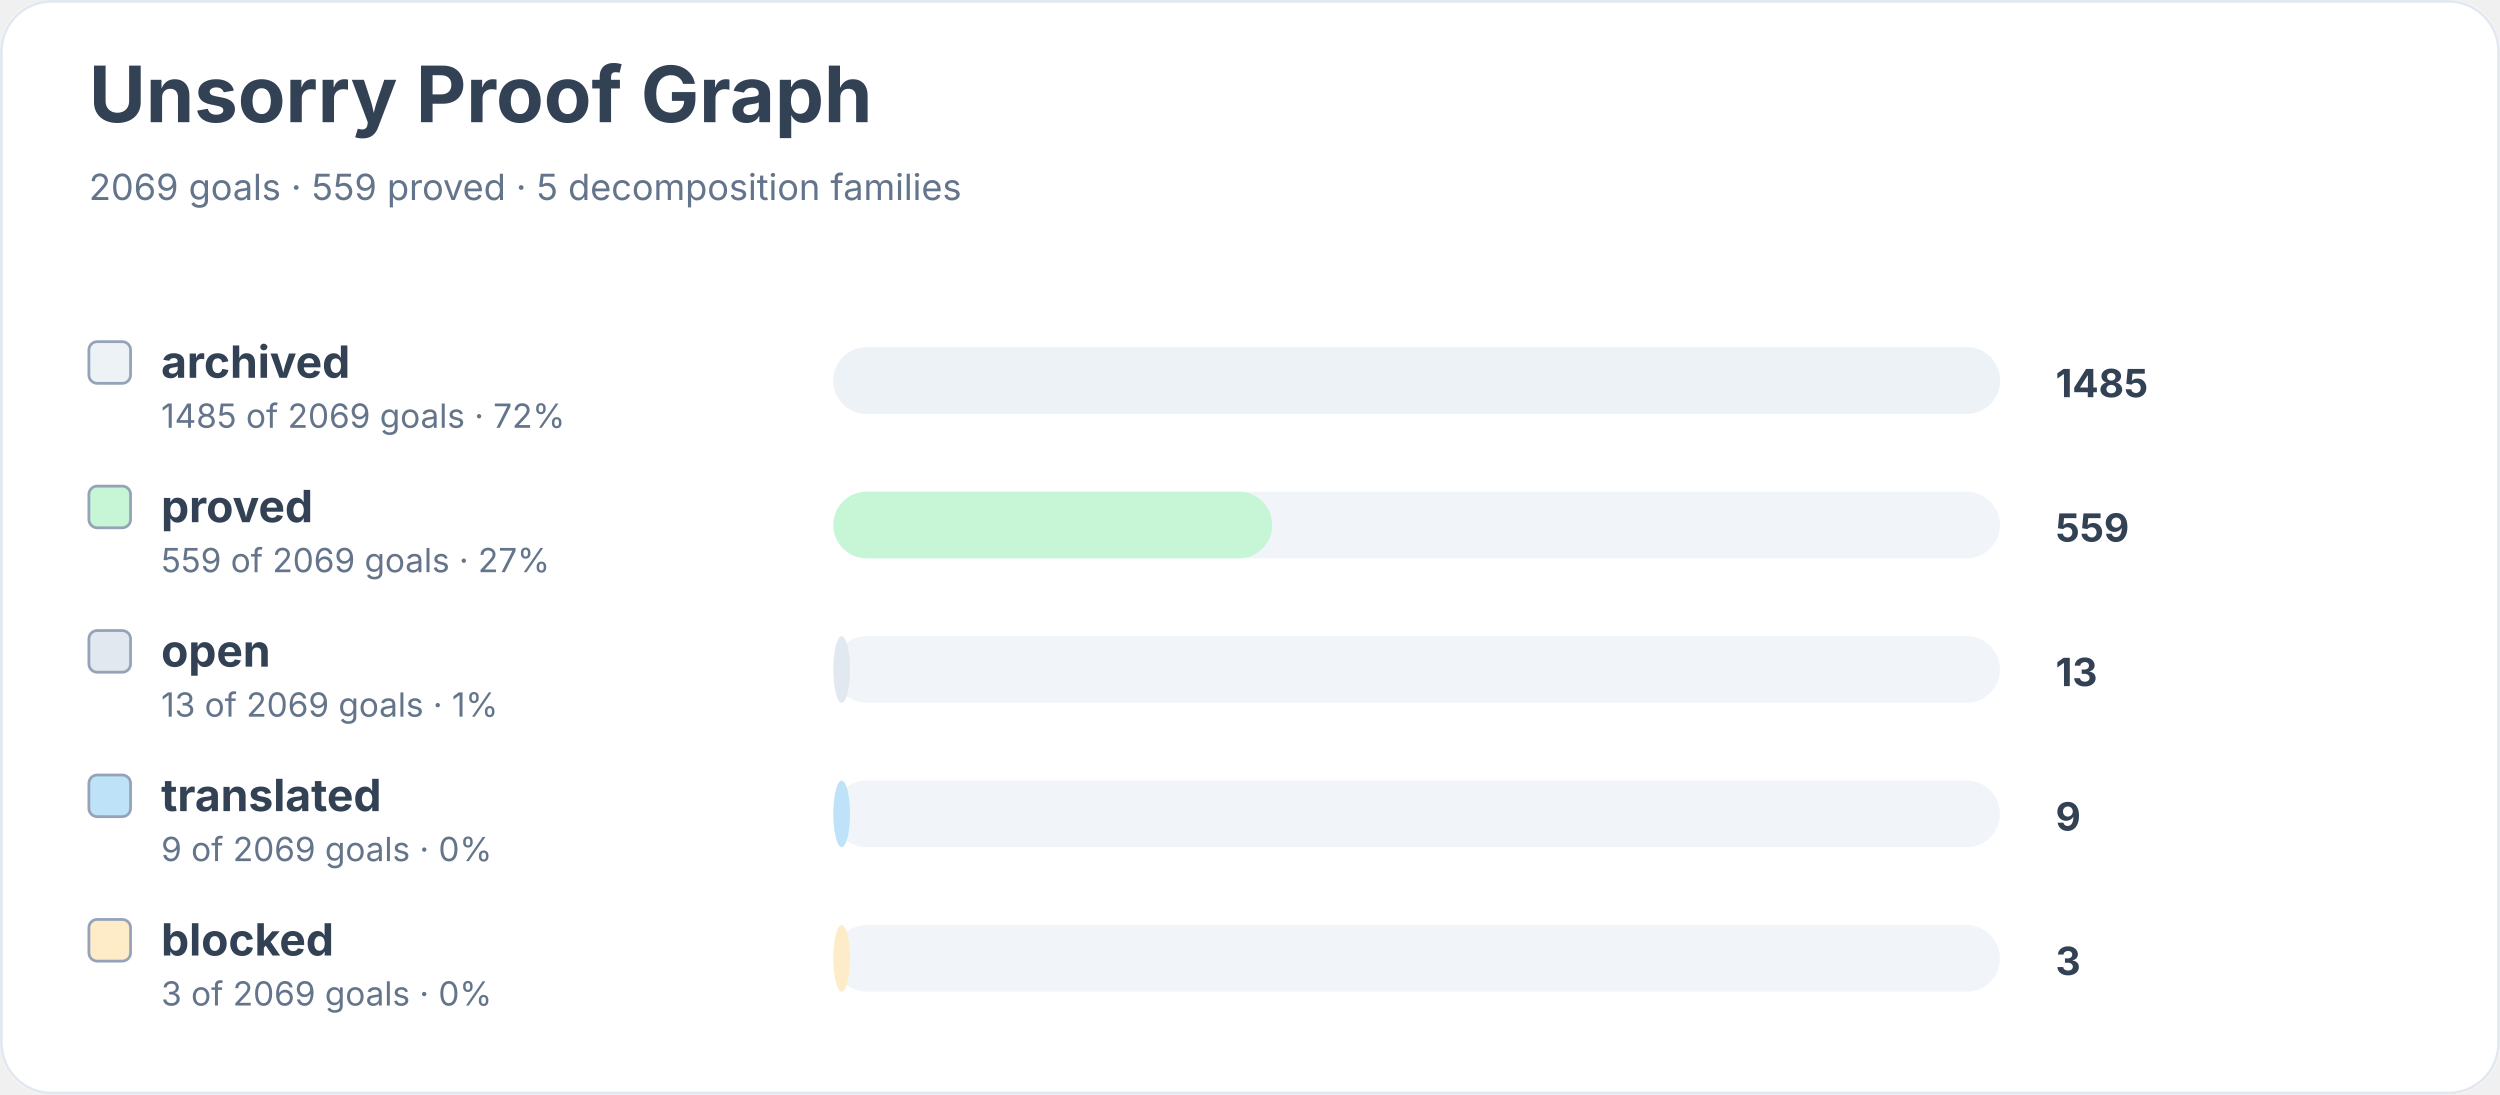
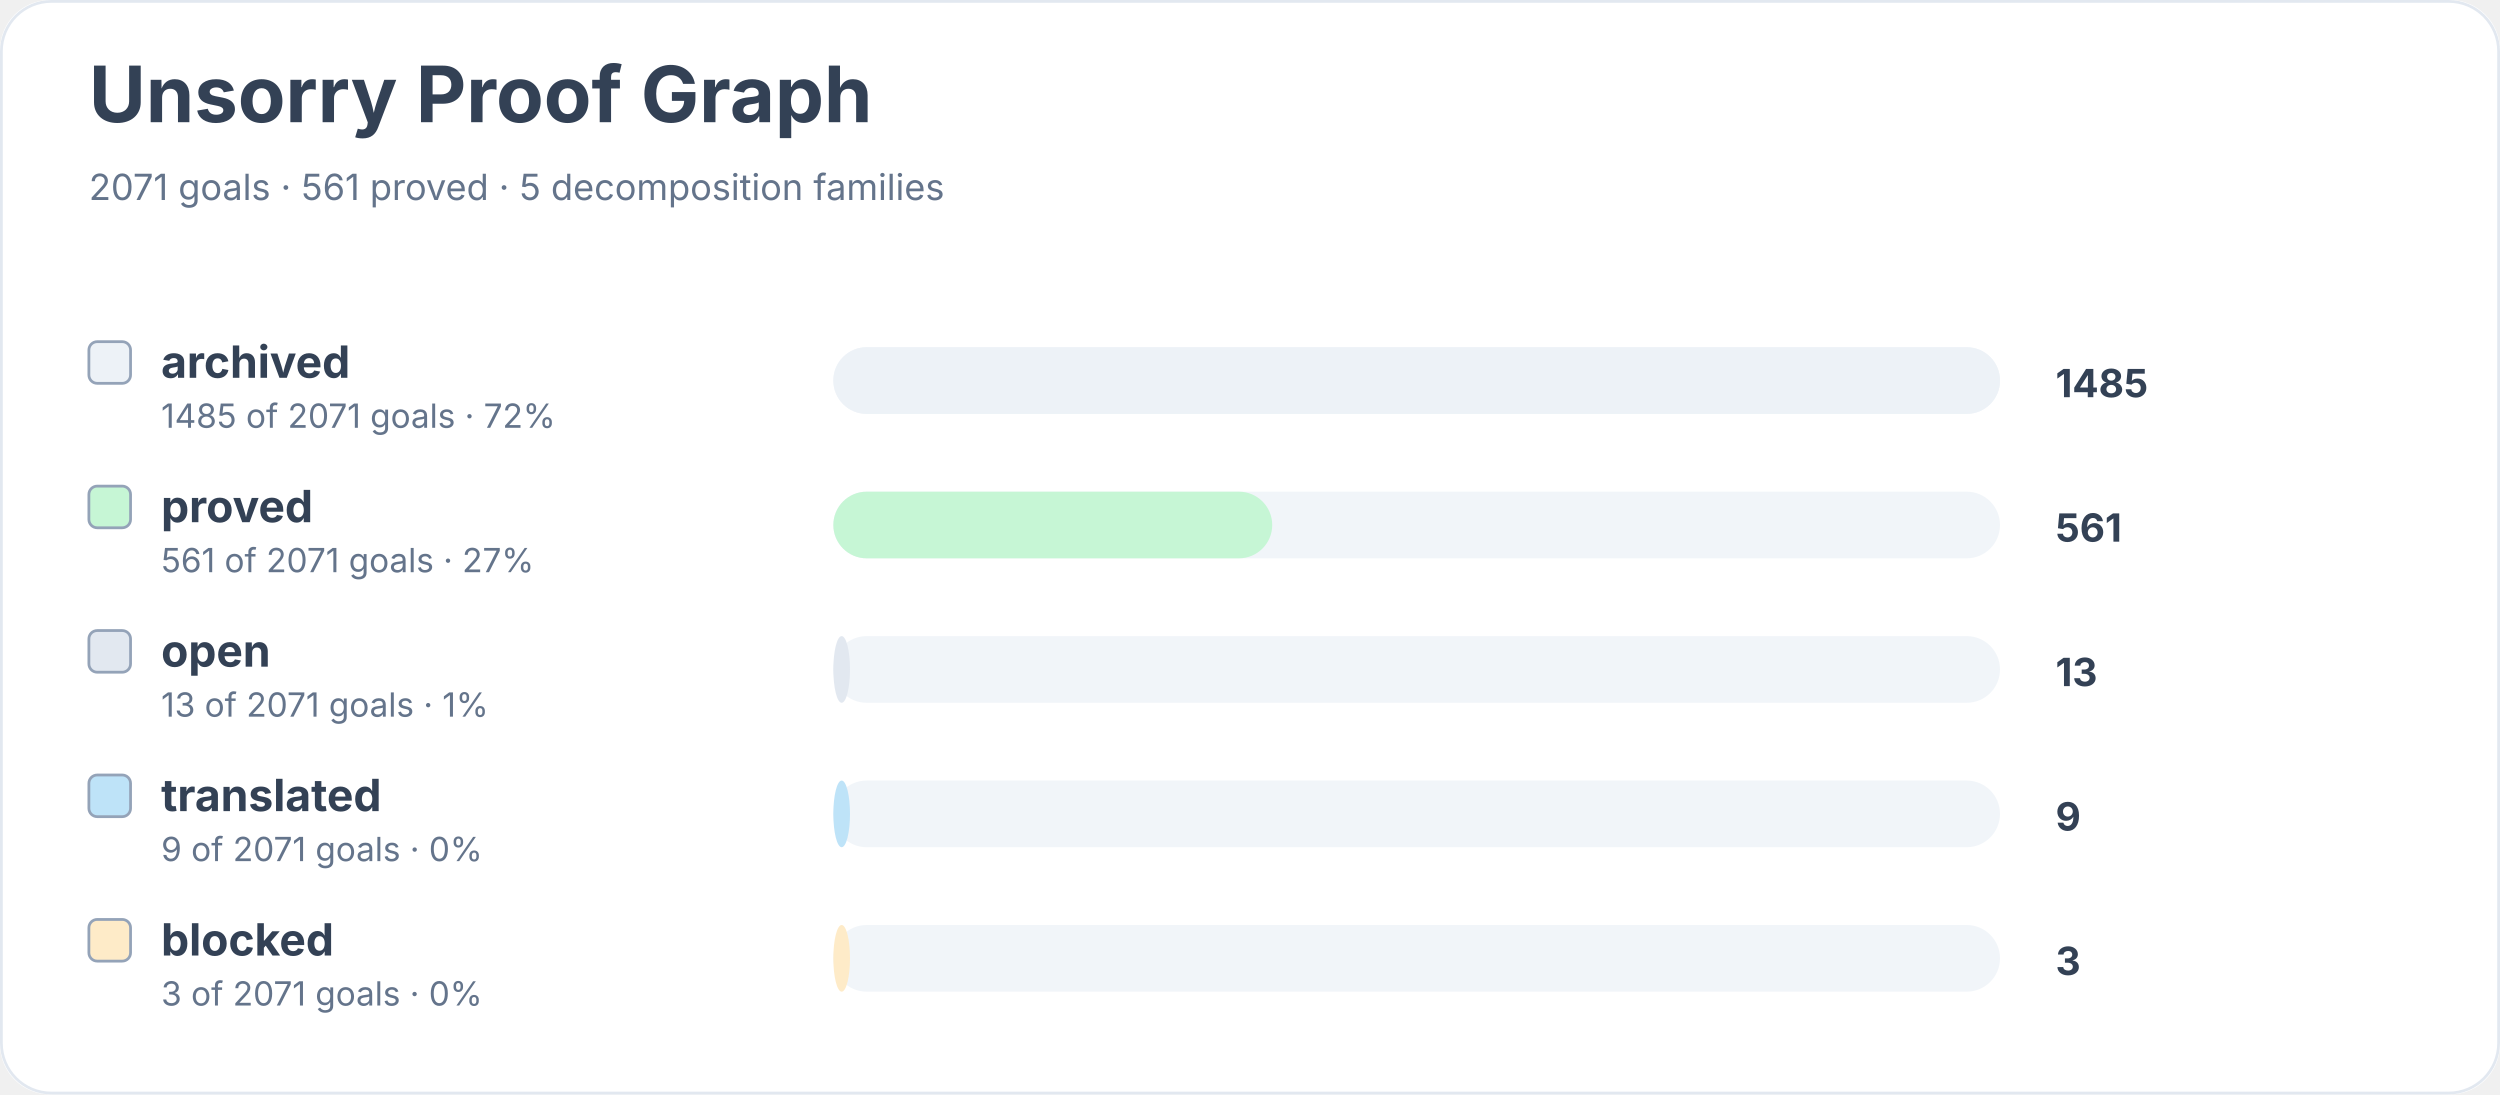
<svg xmlns="http://www.w3.org/2000/svg" width="900" height="394" viewBox="0 0 900 394" role="img" aria-labelledby="title desc">
  <rect width="900" height="100%" rx="18" fill="#ffffff" />
  <rect x="0.5" y="0.5" width="899" height="393" rx="18" fill="none" stroke="#e2e8f0" />
  <text x="32" y="44" font-family="Inter, system-ui, sans-serif" font-size="28" font-weight="700" fill="#334155">Unsorry Proof Graph</text>
-   <text x="32" y="72" font-family="Inter, system-ui, sans-serif" font-size="13" fill="#64748b">2069 goals · 559 proved · 5 decomposition families</text>
+   <text x="32" y="72" font-family="Inter, system-ui, sans-serif" font-size="13" fill="#64748b">2071 goals · 561 proved · 5 decomposition families</text>
  <rect x="32" y="123" width="15" height="15" rx="3" fill="#edf2f7" stroke="#94a3b8" />
  <text x="58" y="136" font-family="Inter, system-ui, sans-serif" font-size="16" font-weight="650" fill="#334155">archived</text>
-   <text x="58" y="154" font-family="Inter, system-ui, sans-serif" font-size="12" fill="#64748b">1485 of 2069 goals · 72%</text>
+   <text x="58" y="154" font-family="Inter, system-ui, sans-serif" font-size="12" fill="#64748b">1485 of 2071 goals · 72%</text>
  <rect x="300" y="125" width="420" height="24" rx="12" fill="#f1f5f9" />
  <rect x="300" y="125" width="420" height="24" rx="12" fill="#edf2f7" />
  <text x="740" y="143" font-family="Inter, system-ui, sans-serif" font-size="14" font-weight="700" fill="#334155">1485</text>
  <rect x="32" y="175" width="15" height="15" rx="3" fill="#c6f6d5" stroke="#94a3b8" />
  <text x="58" y="188" font-family="Inter, system-ui, sans-serif" font-size="16" font-weight="650" fill="#334155">proved</text>
-   <text x="58" y="206" font-family="Inter, system-ui, sans-serif" font-size="12" fill="#64748b">559 of 2069 goals · 27%</text>
+   <text x="58" y="206" font-family="Inter, system-ui, sans-serif" font-size="12" fill="#64748b">561 of 2071 goals · 27%</text>
  <rect x="300" y="177" width="420" height="24" rx="12" fill="#f1f5f9" />
  <rect x="300" y="177" width="158" height="24" rx="12" fill="#c6f6d5" />
-   <text x="740" y="195" font-family="Inter, system-ui, sans-serif" font-size="14" font-weight="700" fill="#334155">559</text>
+   <text x="740" y="195" font-family="Inter, system-ui, sans-serif" font-size="14" font-weight="700" fill="#334155">561</text>
  <rect x="32" y="227" width="15" height="15" rx="3" fill="#e2e8f0" stroke="#94a3b8" />
  <text x="58" y="240" font-family="Inter, system-ui, sans-serif" font-size="16" font-weight="650" fill="#334155">open</text>
-   <text x="58" y="258" font-family="Inter, system-ui, sans-serif" font-size="12" fill="#64748b">13 of 2069 goals · 1%</text>
+   <text x="58" y="258" font-family="Inter, system-ui, sans-serif" font-size="12" fill="#64748b">13 of 2071 goals · 1%</text>
  <rect x="300" y="229" width="420" height="24" rx="12" fill="#f1f5f9" />
  <rect x="300" y="229" width="6" height="24" rx="12" fill="#e2e8f0" />
  <text x="740" y="247" font-family="Inter, system-ui, sans-serif" font-size="14" font-weight="700" fill="#334155">13</text>
  <rect x="32" y="279" width="15" height="15" rx="3" fill="#bee3f8" stroke="#94a3b8" />
  <text x="58" y="292" font-family="Inter, system-ui, sans-serif" font-size="16" font-weight="650" fill="#334155">translated</text>
-   <text x="58" y="310" font-family="Inter, system-ui, sans-serif" font-size="12" fill="#64748b">9 of 2069 goals · 0%</text>
+   <text x="58" y="310" font-family="Inter, system-ui, sans-serif" font-size="12" fill="#64748b">9 of 2071 goals · 0%</text>
  <rect x="300" y="281" width="420" height="24" rx="12" fill="#f1f5f9" />
  <rect x="300" y="281" width="6" height="24" rx="12" fill="#bee3f8" />
  <text x="740" y="299" font-family="Inter, system-ui, sans-serif" font-size="14" font-weight="700" fill="#334155">9</text>
  <rect x="32" y="331" width="15" height="15" rx="3" fill="#feebc8" stroke="#94a3b8" />
  <text x="58" y="344" font-family="Inter, system-ui, sans-serif" font-size="16" font-weight="650" fill="#334155">blocked</text>
-   <text x="58" y="362" font-family="Inter, system-ui, sans-serif" font-size="12" fill="#64748b">3 of 2069 goals · 0%</text>
+   <text x="58" y="362" font-family="Inter, system-ui, sans-serif" font-size="12" fill="#64748b">3 of 2071 goals · 0%</text>
  <rect x="300" y="333" width="420" height="24" rx="12" fill="#f1f5f9" />
  <rect x="300" y="333" width="6" height="24" rx="12" fill="#feebc8" />
  <text x="740" y="351" font-family="Inter, system-ui, sans-serif" font-size="14" font-weight="700" fill="#334155">3</text>
</svg>
